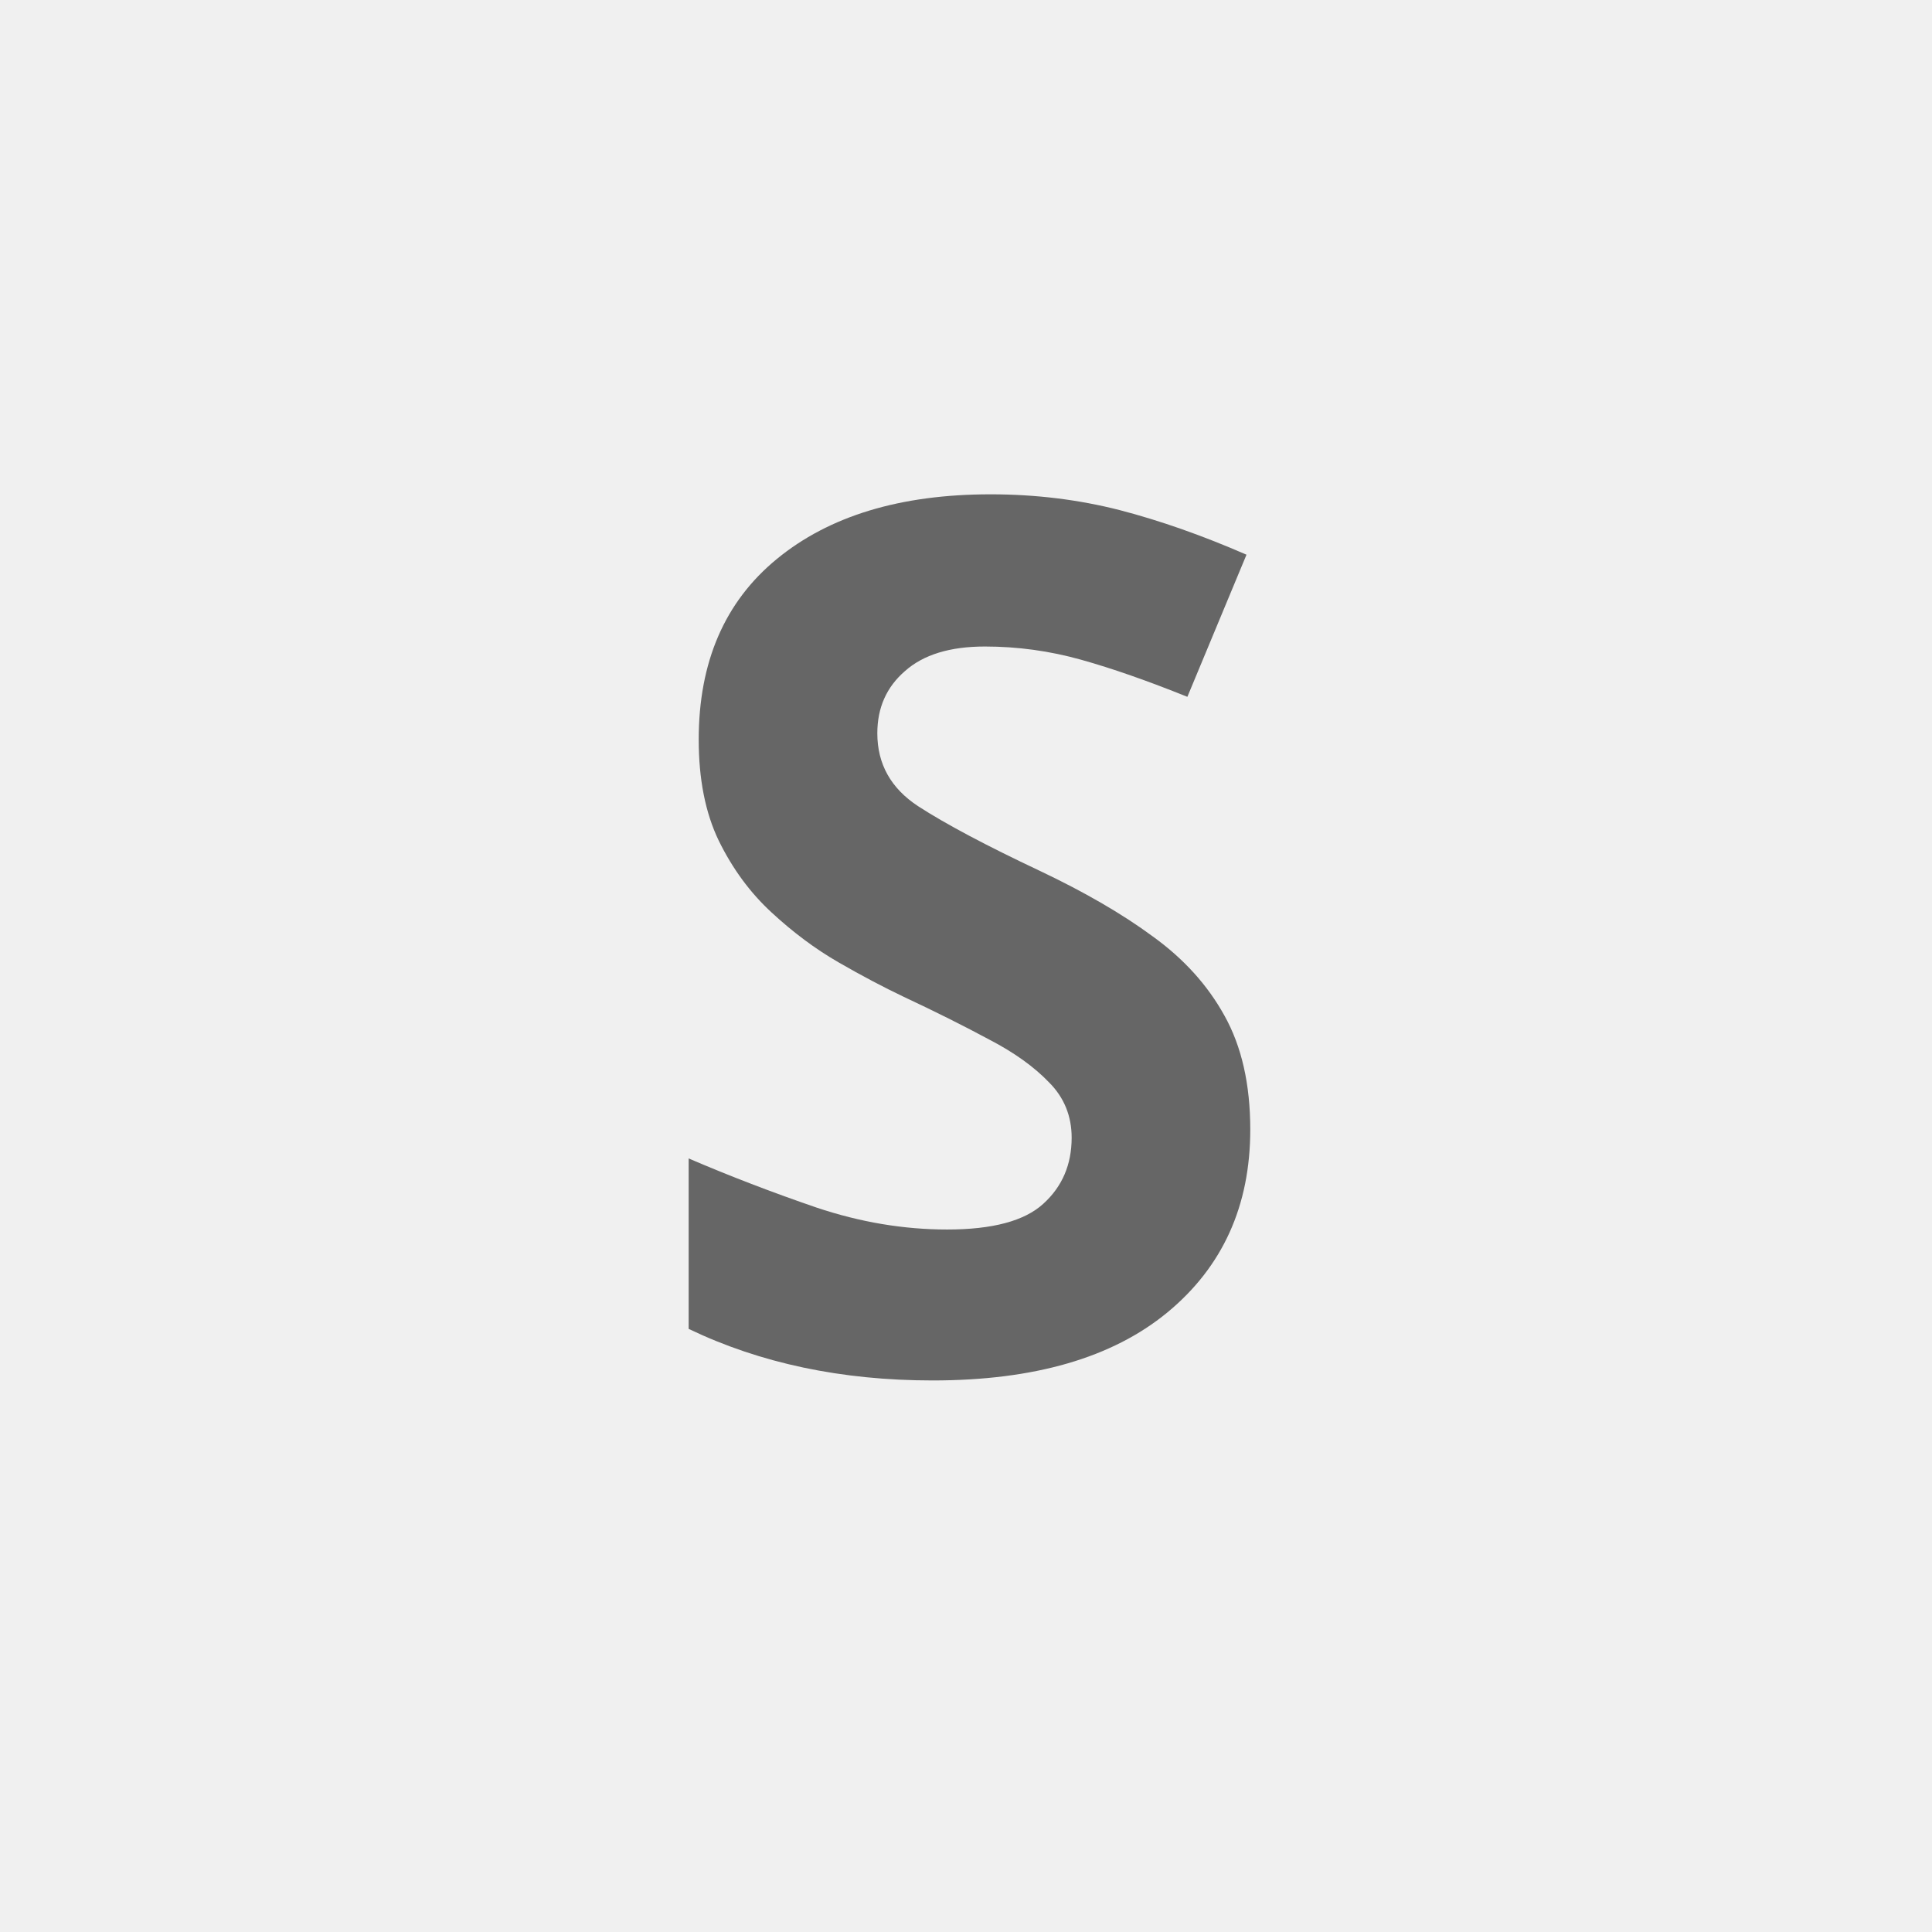
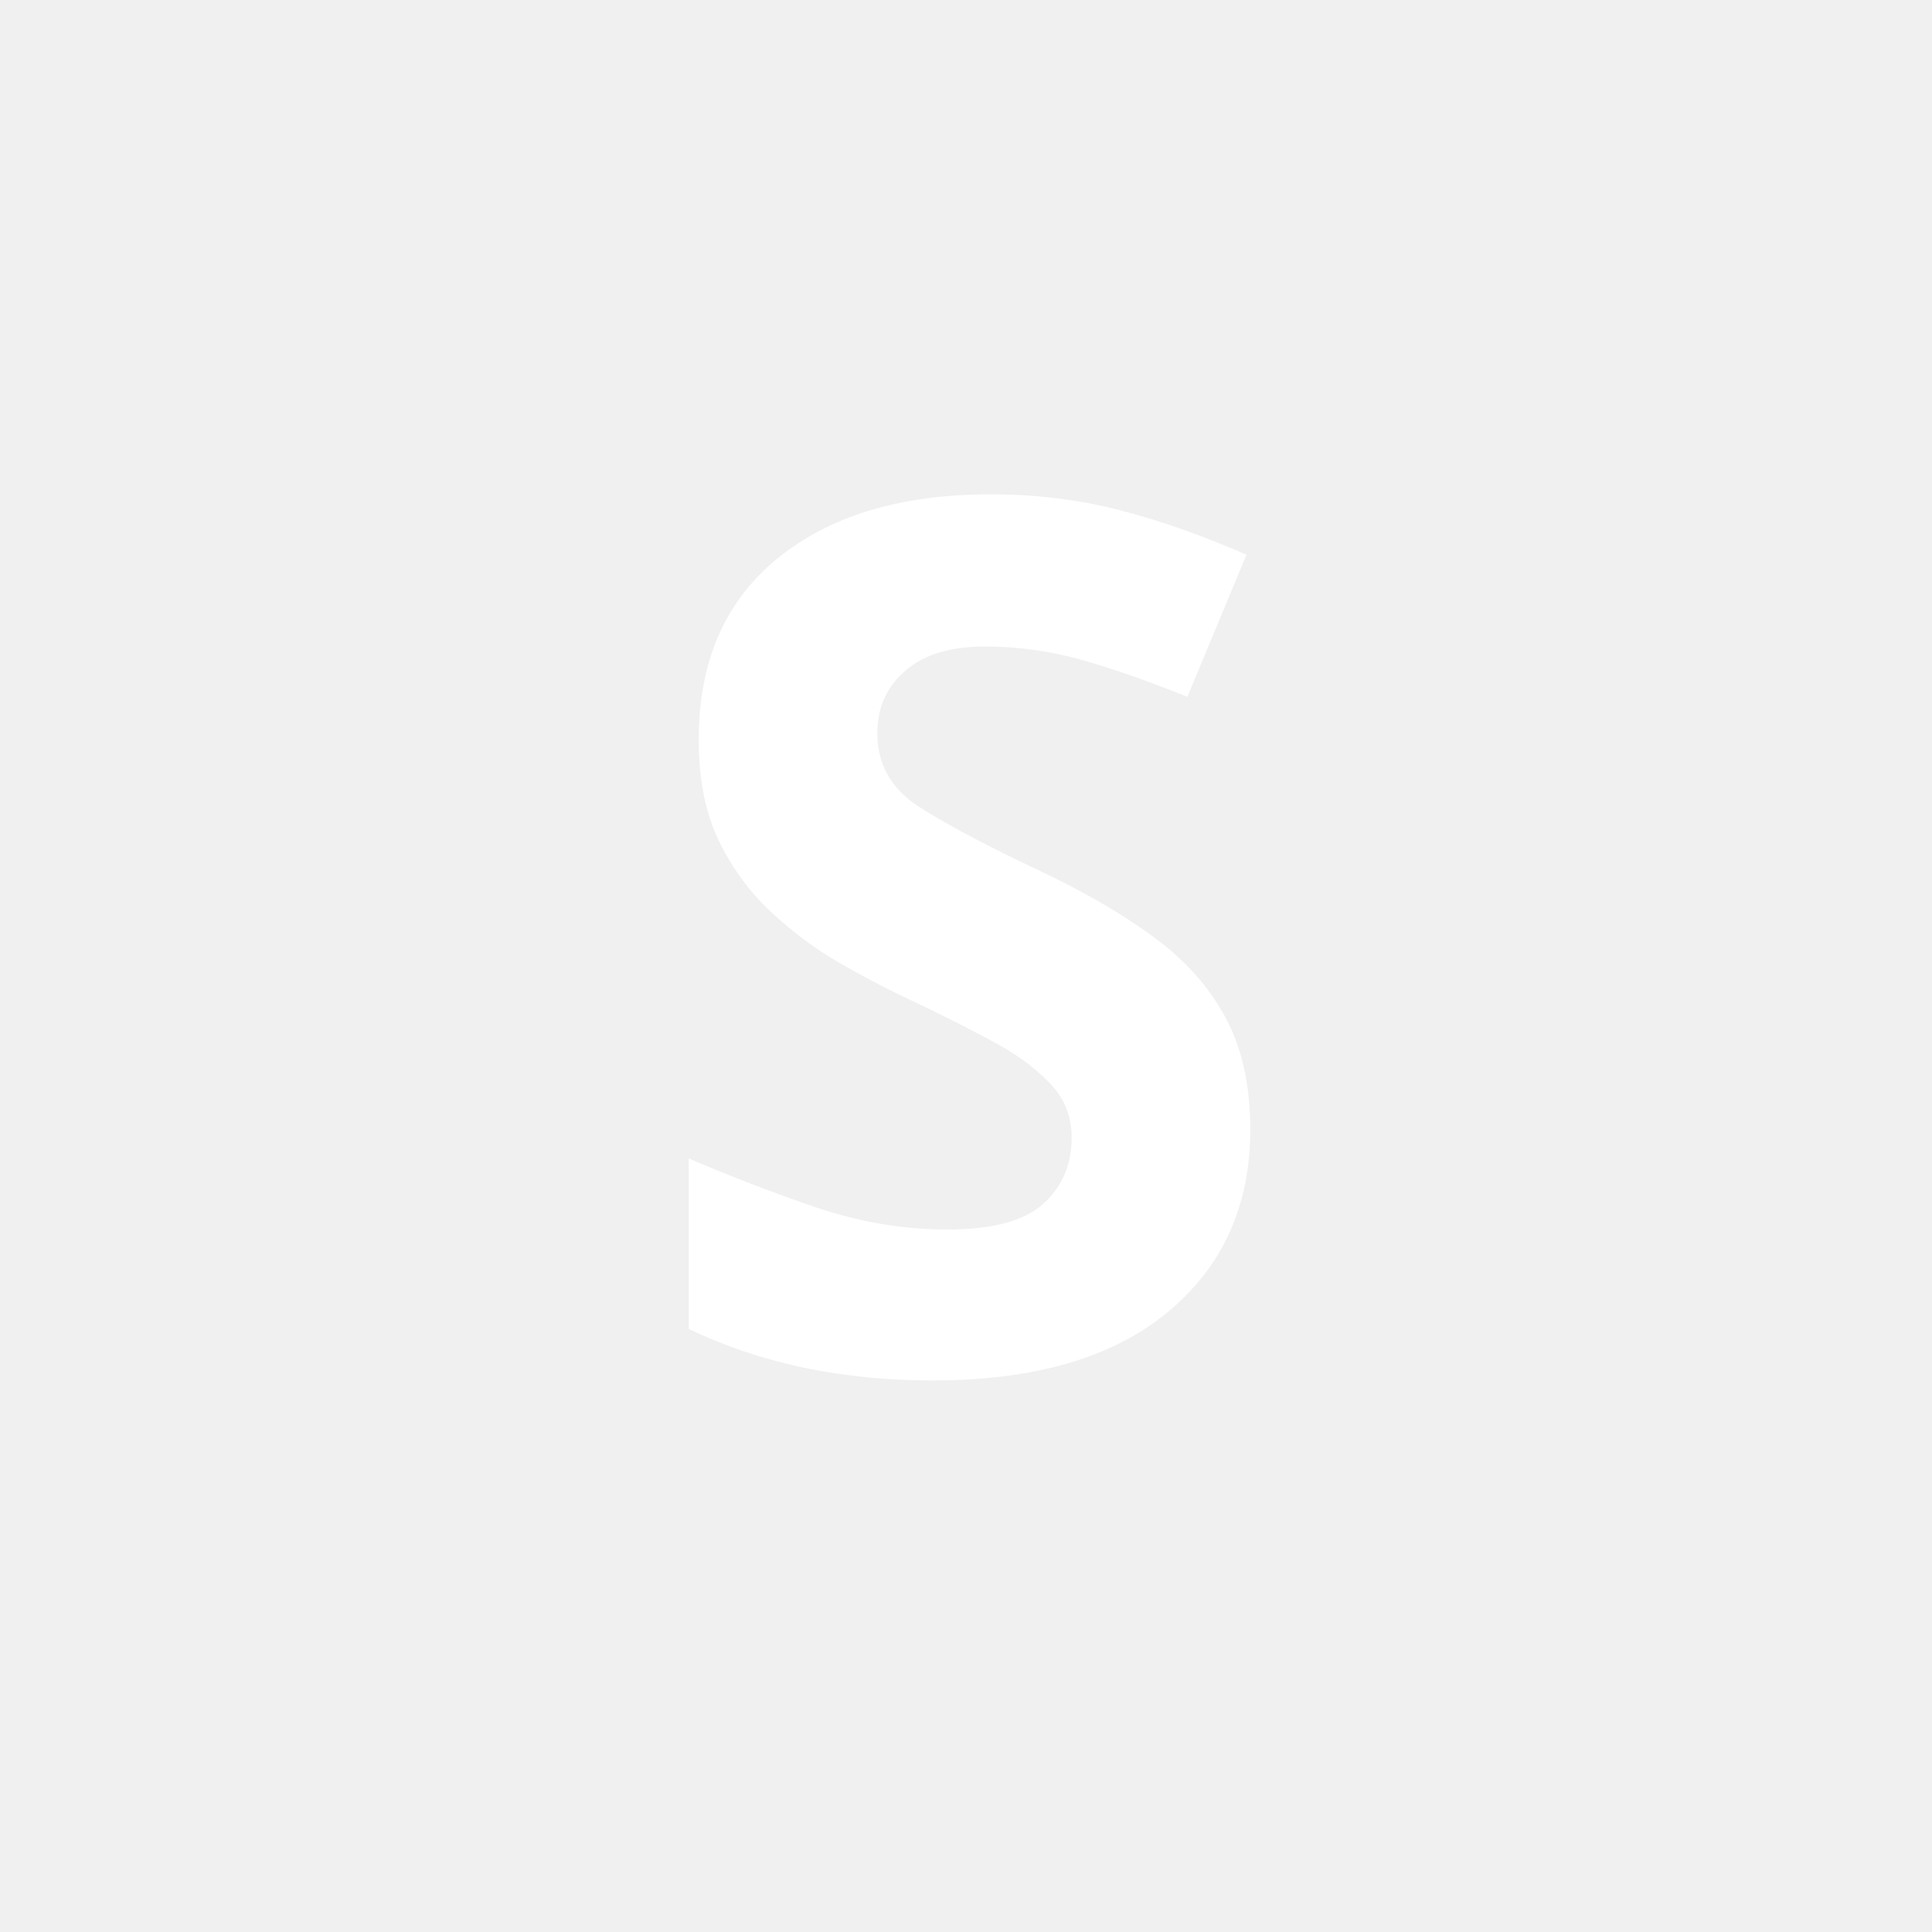
<svg xmlns="http://www.w3.org/2000/svg" viewBox="0 0 48 48">
-   <text x="24" y="34" text-anchor="middle" font-family="sans-serif" font-size="30" font-weight="700" fill="#666">S</text>
+   <text x="24" y="34" text-anchor="middle" font-family="sans-serif" font-size="30" font-weight="700" fill="#fff">S</text>
</svg>
